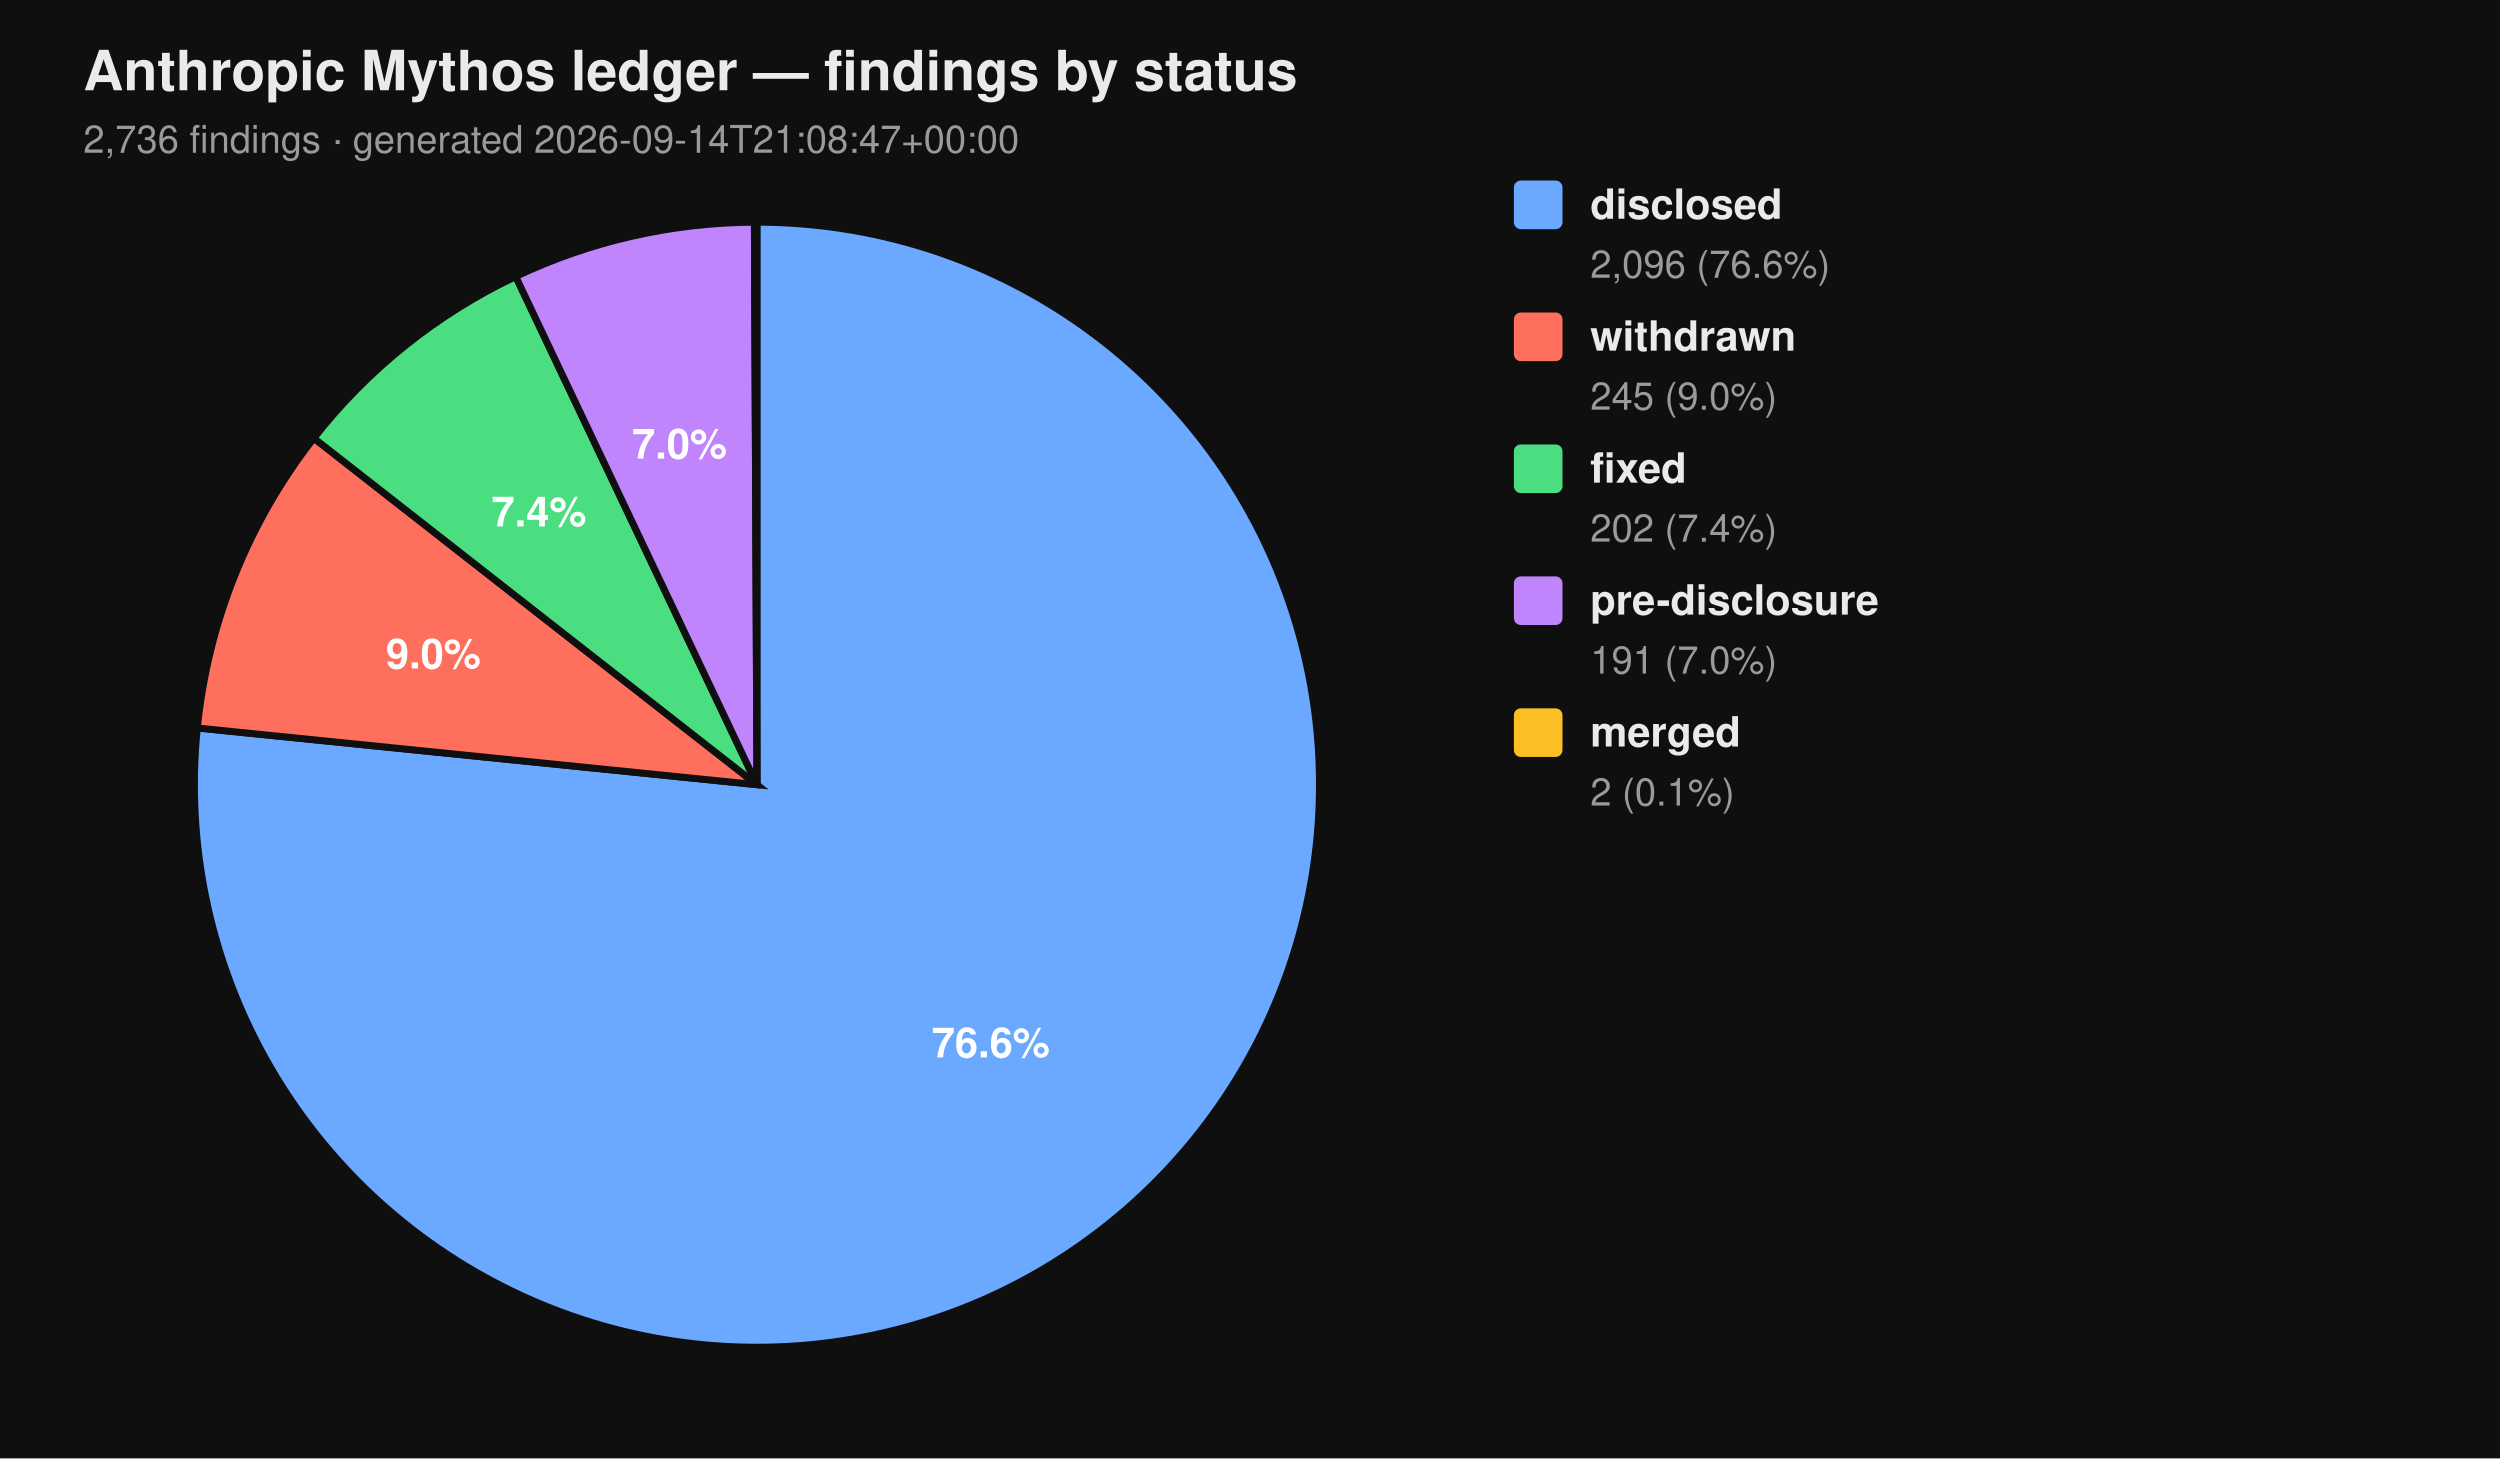
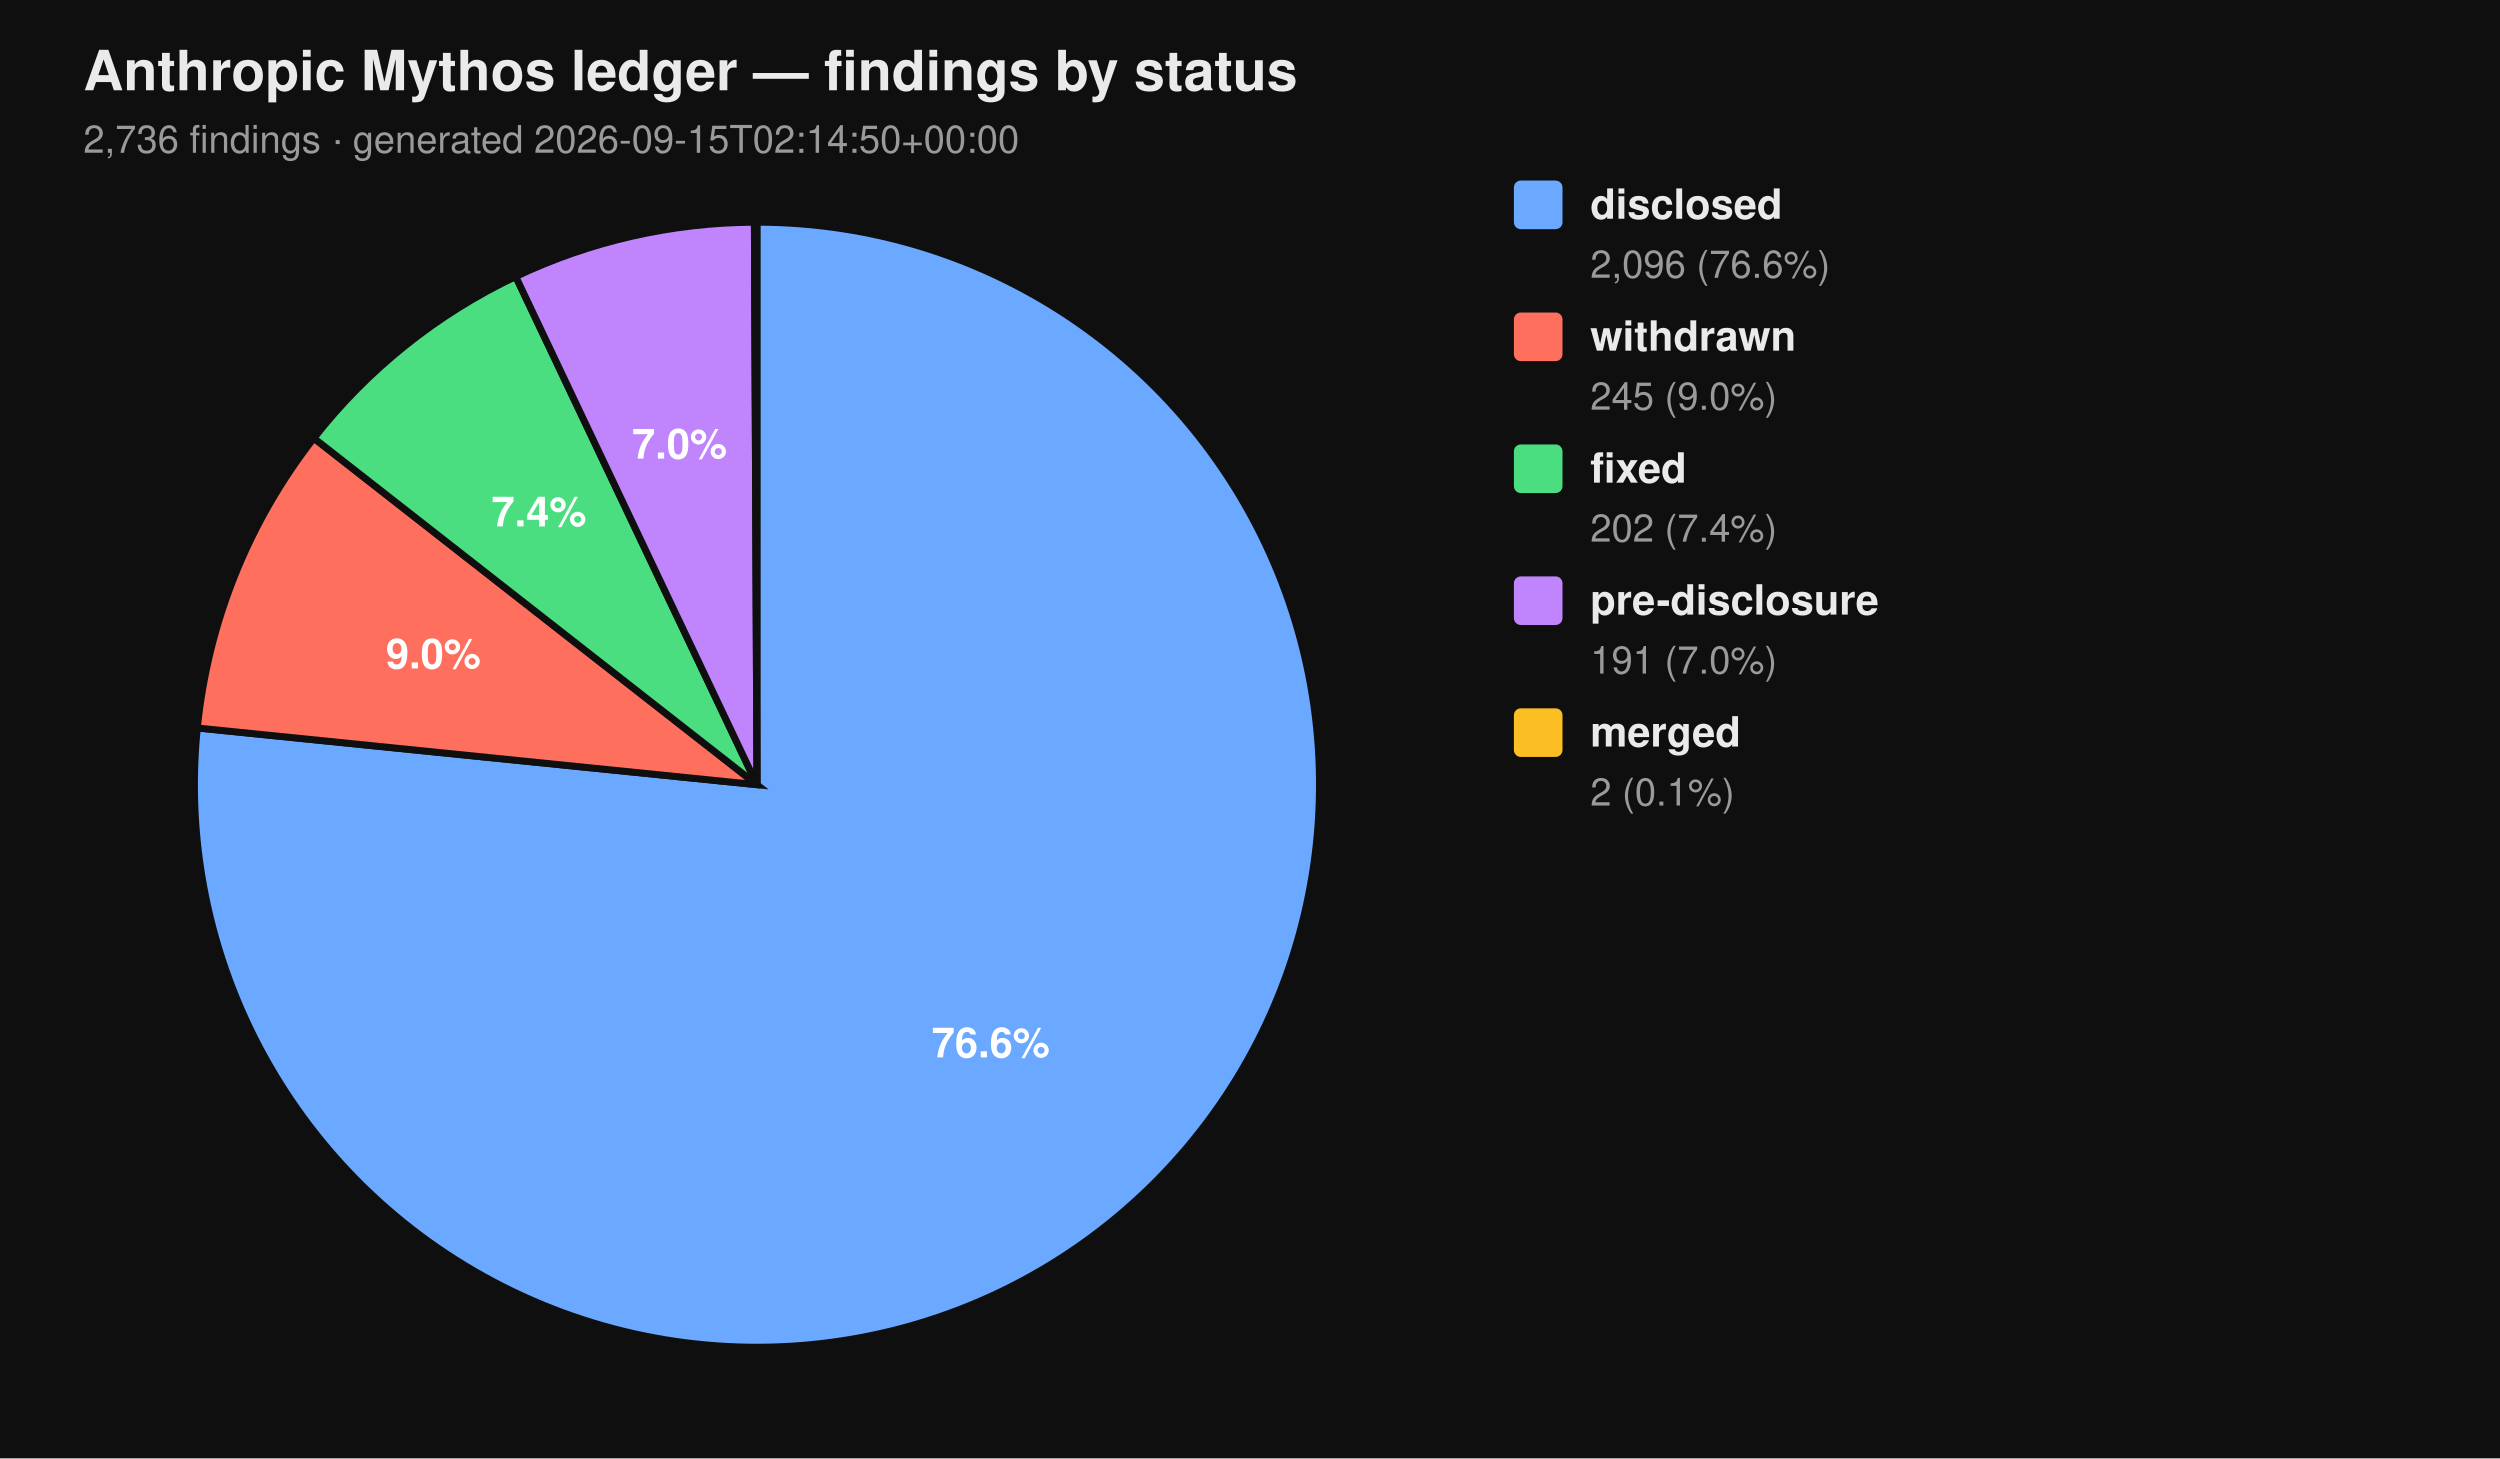
<svg xmlns="http://www.w3.org/2000/svg" viewBox="0 0 720 420" width="720" height="420" font-family="-apple-system, BlinkMacSystemFont, 'Segoe UI', Helvetica, Arial, sans-serif">
  <rect width="100%" height="100%" fill="#0f0f0f" />
  <text x="24" y="26" fill="#eaeaea" font-size="16" font-weight="700">Anthropic Mythos ledger — findings by status</text>
-   <text x="24" y="44" fill="#9a9a9a" font-size="11">2,736 findings  ·  generated 2026-09-14T21:08:47+00:00</text>
+   <text x="24" y="44" fill="#9a9a9a" font-size="11">2,736 findings  ·  generated 2026-09-15T02:14:50+00:00</text>
  <path d="M 218.00 226.00 L 218.00 64.00 A 162.00 162.00 0 1 1 56.83 209.66 Z" fill="#6aa9ff" stroke="#0f0f0f" stroke-width="2" />
  <path d="M 218.00 226.00 L 56.83 209.66 A 162.00 162.00 0 0 1 90.39 126.20 Z" fill="#ff6f5e" stroke="#0f0f0f" stroke-width="2" />
  <path d="M 218.00 226.00 L 90.39 126.20 A 162.00 162.00 0 0 1 148.53 79.65 Z" fill="#4ade80" stroke="#0f0f0f" stroke-width="2" />
  <path d="M 218.00 226.00 L 148.53 79.65 A 162.00 162.00 0 0 1 217.26 64.00 Z" fill="#c084fc" stroke="#0f0f0f" stroke-width="2" />
  <path d="M 218.00 226.00 L 217.26 64.00 A 162.00 162.00 0 0 1 218.00 64.00 Z" fill="#fbbf24" stroke="#0f0f0f" stroke-width="2" />
  <text x="285.34" y="304.52" text-anchor="middle" fill="#ffffff" font-size="12" font-weight="700">76.6%</text>
  <text x="124.81" y="192.52" text-anchor="middle" fill="#ffffff" font-size="12" font-weight="700">9.0%</text>
  <text x="155.22" y="151.60" text-anchor="middle" fill="#ffffff" font-size="12" font-weight="700">7.4%</text>
  <text x="195.70" y="132.07" text-anchor="middle" fill="#ffffff" font-size="12" font-weight="700">7.0%</text>
  <rect x="436" y="52" width="14" height="14" rx="2" ry="2" fill="#6aa9ff" />
  <text x="458" y="63" fill="#eaeaea" font-size="12" font-weight="600">disclosed</text>
  <text x="458" y="80" fill="#9a9a9a" font-size="11">2,096 (76.6%)</text>
  <rect x="436" y="90" width="14" height="14" rx="2" ry="2" fill="#ff6f5e" />
  <text x="458" y="101" fill="#eaeaea" font-size="12" font-weight="600">withdrawn</text>
  <text x="458" y="118" fill="#9a9a9a" font-size="11">245 (9.0%)</text>
  <rect x="436" y="128" width="14" height="14" rx="2" ry="2" fill="#4ade80" />
  <text x="458" y="139" fill="#eaeaea" font-size="12" font-weight="600">fixed</text>
  <text x="458" y="156" fill="#9a9a9a" font-size="11">202 (7.4%)</text>
  <rect x="436" y="166" width="14" height="14" rx="2" ry="2" fill="#c084fc" />
  <text x="458" y="177" fill="#eaeaea" font-size="12" font-weight="600">pre-disclosure</text>
  <text x="458" y="194" fill="#9a9a9a" font-size="11">191 (7.0%)</text>
  <rect x="436" y="204" width="14" height="14" rx="2" ry="2" fill="#fbbf24" />
  <text x="458" y="215" fill="#eaeaea" font-size="12" font-weight="600">merged</text>
  <text x="458" y="232" fill="#9a9a9a" font-size="11">2 (0.1%)</text>
</svg>
